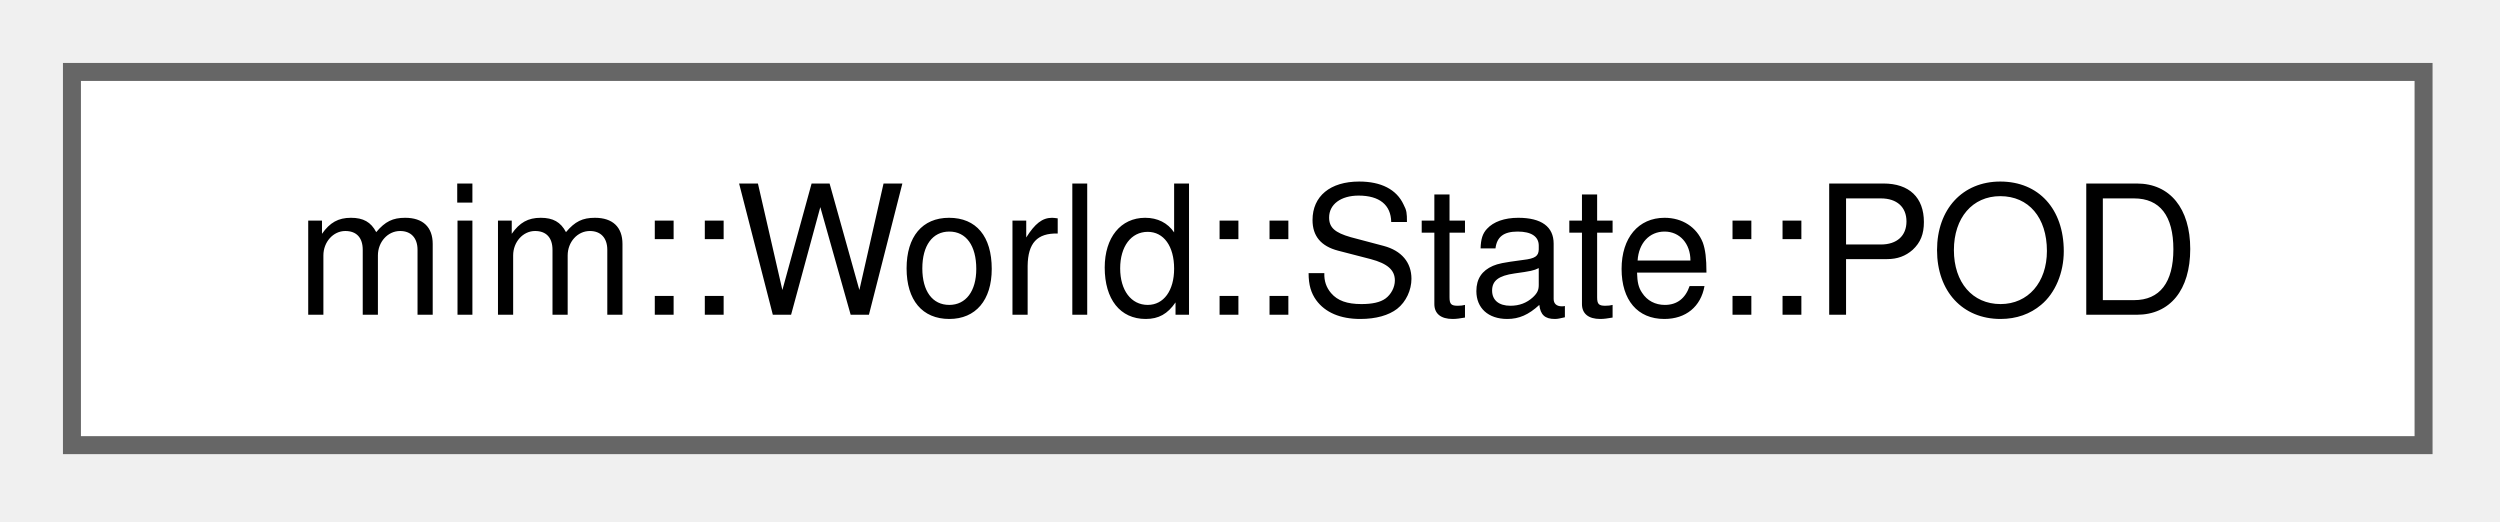
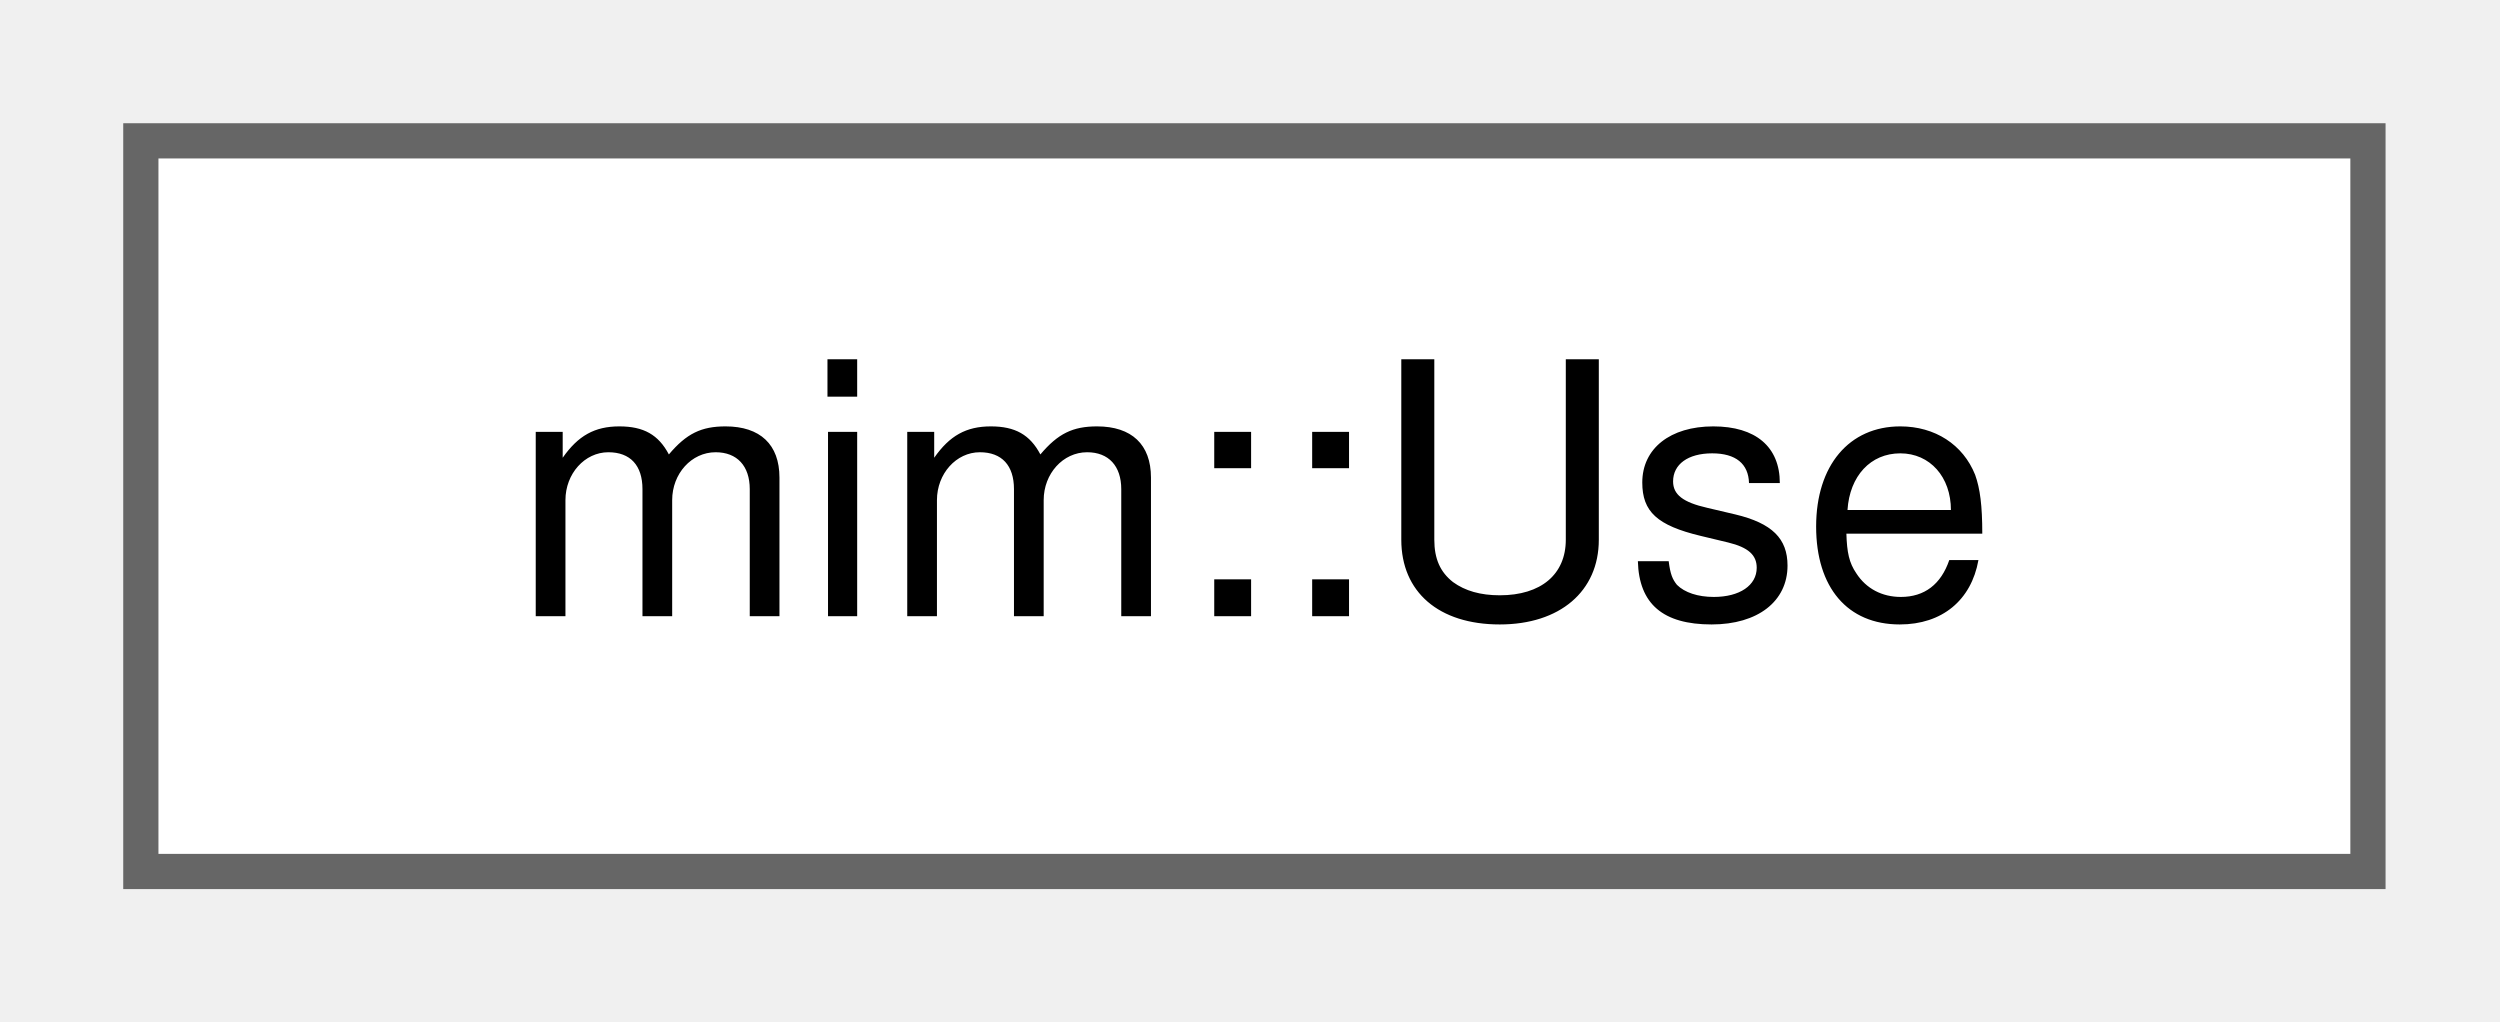
- <svg xmlns="http://www.w3.org/2000/svg" xmlns:xlink="http://www.w3.org/1999/xlink" width="139pt" height="29pt" viewBox="0.00 0.00 139.00 29.00">
+ <svg xmlns="http://www.w3.org/2000/svg" xmlns:xlink="http://www.w3.org/1999/xlink" width="71pt" height="29pt" viewBox="0.00 0.00 71.00 29.00">
  <g id="graph0" class="graph" transform="scale(1 1) rotate(0) translate(4 24.75)">
    <g id="Node000000" class="node">
      <g id="a_Node000000">
-         <a xlink:href="structmim_1_1World_1_1State.html#structmim_1_1World_1_1State_1_1POD" target="_top" xlink:title="Plain Old Data">
-           <polygon fill="white" stroke="#666666" points="130.75,-20.75 0,-20.75 0,0 130.75,0 130.75,-20.75" />
-           <text xml:space="preserve" text-anchor="middle" x="65.38" y="-7.25" font-family="Helvetica,sans-Serif" font-size="10.00">mim::World::State::POD</text>
+         <a xlink:href="classmim_1_1Use.html" target="_top" xlink:title="const Def*erences a user.">
+           <polygon fill="white" stroke="#666666" points="63.25,-20.75 0,-20.75 0,0 63.25,0 63.25,-20.75" />
+           <text xml:space="preserve" text-anchor="middle" x="31.62" y="-7.25" font-family="Helvetica,sans-Serif" font-size="10.00">mim::Use</text>
        </a>
      </g>
    </g>
  </g>
</svg>
